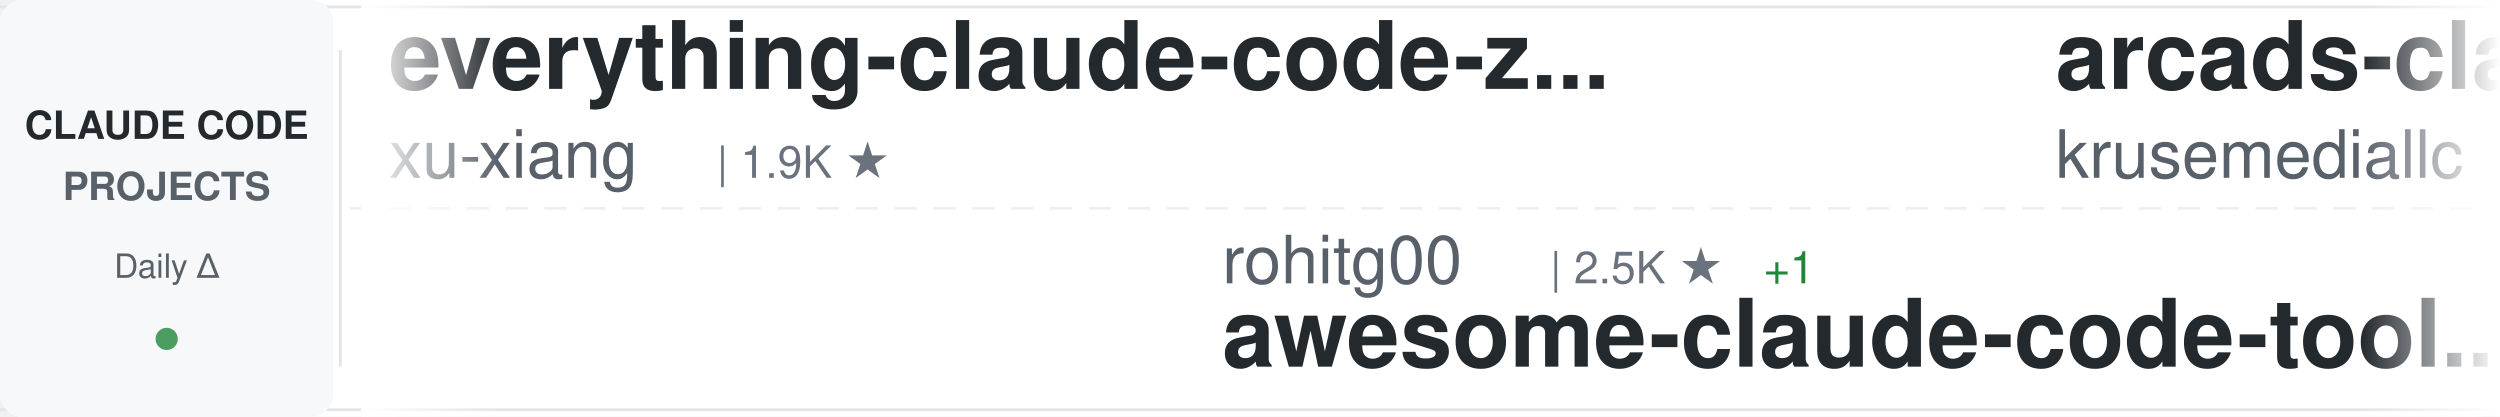
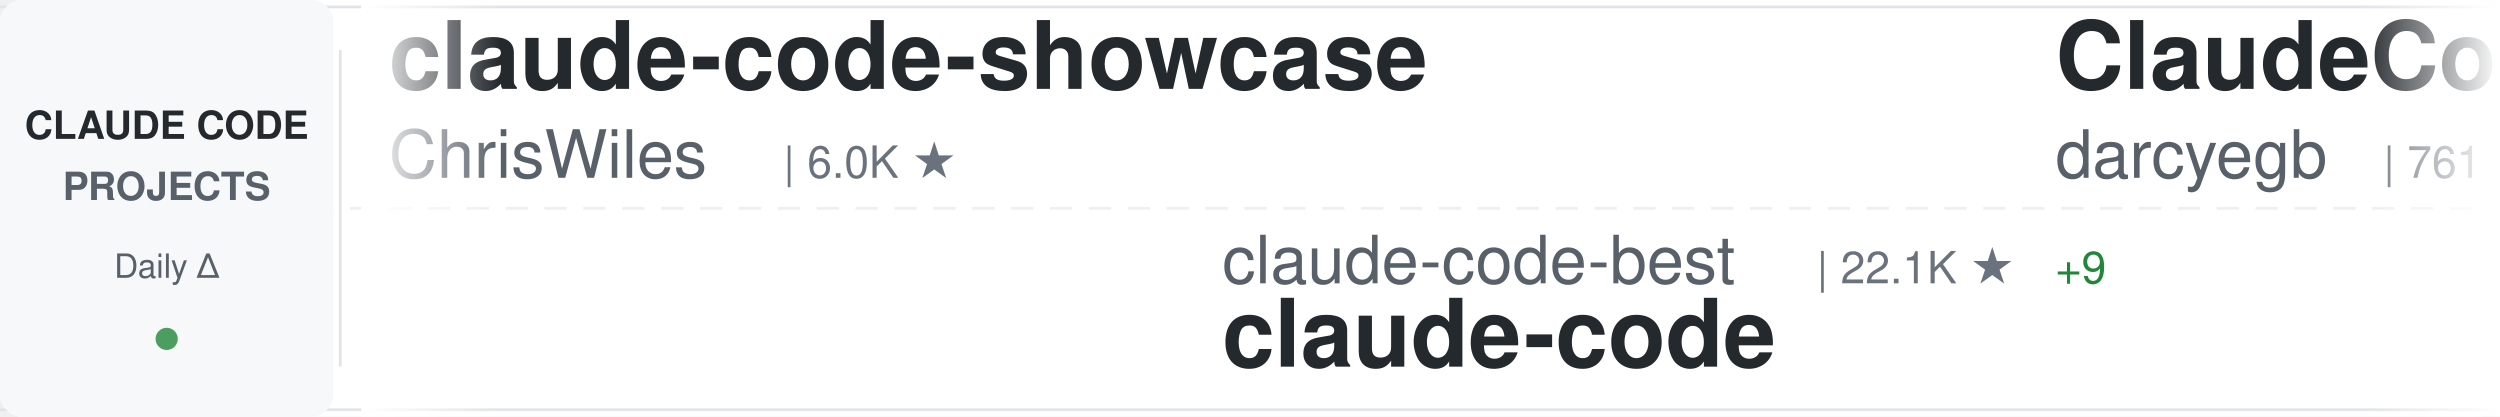
<svg xmlns="http://www.w3.org/2000/svg" width="900" height="150">
  <defs>
    <linearGradient id="awesomeLeftFade" x1="0%" y1="0%" x2="100%" y2="0%">
      <stop offset="0%" style="stop-color:#ffffff;stop-opacity:1" />
      <stop offset="100%" style="stop-color:#ffffff;stop-opacity:0" />
    </linearGradient>
    <linearGradient id="awesomeRightFade" x1="0%" y1="0%" x2="100%" y2="0%">
      <stop offset="0%" style="stop-color:#ffffff;stop-opacity:0" />
      <stop offset="100%" style="stop-color:#ffffff;stop-opacity:1" />
    </linearGradient>
  </defs>
  <rect width="900" height="150" fill="#ffffff" rx="8" />
  <rect x="0" y="2" width="900" height="1" fill="#e1e4e8" />
  <rect x="0" y="147" width="900" height="1" fill="#e1e4e8" />
  <line x1="0" y1="75" x2="900" y2="75" stroke="#e1e4e8" stroke-width="1" stroke-dasharray="8 6" opacity="0.6" />
  <rect x="0" y="0" width="120" height="150" fill="#f6f8fa" rx="8" />
  <text x="60" y="50" font-family="-apple-system, BlinkMacSystemFont, 'Segoe UI', Helvetica, Arial, sans-serif" font-size="14" font-weight="600" fill="#24292e" text-anchor="middle">CLAUDE CODE</text>
  <text x="60" y="72" font-family="-apple-system, BlinkMacSystemFont, 'Segoe UI', Helvetica, Arial, sans-serif" font-size="14" font-weight="600" fill="#586069" text-anchor="middle">PROJECTS</text>
  <text x="60" y="100" font-family="-apple-system, BlinkMacSystemFont, 'Segoe UI', Helvetica, Arial, sans-serif" font-size="12" font-weight="500" fill="#586069" text-anchor="middle">Daily Δ</text>
  <circle cx="60" cy="122" r="4" fill="#22863a" opacity="0.8" />
  <rect x="122" y="18" width="1" height="114" fill="#e1e4e8" />
  <clipPath id="awesomeTickerClip">
    <rect x="130" y="0" width="770" height="150" />
  </clipPath>
  <g clip-path="url(#awesomeTickerClip)">
    <g id="awesomeTickerItems">
      <animateTransform attributeName="transform" attributeType="XML" type="translate" from="0 0" to="-3000 0" dur="54s" repeatCount="indefinite" />
      <g transform="translate(0, 0)">
-         <text x="140" y="32" font-family="-apple-system, BlinkMacSystemFont, 'Segoe UI', Helvetica, Arial, sans-serif" font-size="34" font-weight="600" fill="#24292e">everything-claude-code-z...</text>
-         <text x="140" y="64" font-family="-apple-system, BlinkMacSystemFont, 'Segoe UI', Helvetica, Arial, sans-serif" font-size="24" font-weight="400" fill="#586069">xu-xiang</text>
-         <text x="258" y="64" font-family="-apple-system, BlinkMacSystemFont, 'Segoe UI', Helvetica, Arial, sans-serif" font-size="16" font-weight="500" fill="#6a737d">| 1.9K ★</text>
+         <text x="140" y="32" font-family="-apple-system, BlinkMacSystemFont, 'Segoe UI', Helvetica, Arial, sans-serif" font-size="34" font-weight="600" fill="#24292e">claude-code-showcase</text>
+         <text x="140" y="64" font-family="-apple-system, BlinkMacSystemFont, 'Segoe UI', Helvetica, Arial, sans-serif" font-size="24" font-weight="400" fill="#586069">ChrisWiles</text>
+         <text x="282" y="64" font-family="-apple-system, BlinkMacSystemFont, 'Segoe UI', Helvetica, Arial, sans-serif" font-size="16" font-weight="500" fill="#6a737d">| 6.0K ★</text>
      </g>
      <g transform="translate(300, 0)">
-         <text x="140" y="102" font-family="-apple-system, BlinkMacSystemFont, 'Segoe UI', Helvetica, Arial, sans-serif" font-size="24" font-weight="400" fill="#586069">rohitg00</text>
-         <text x="258" y="102" font-family="-apple-system, BlinkMacSystemFont, 'Segoe UI', Helvetica, Arial, sans-serif" font-size="16" font-weight="500" fill="#6a737d">| 2.5K ★</text>
-         <text x="335" y="102" font-family="-apple-system, BlinkMacSystemFont, 'Segoe UI', Helvetica, Arial, sans-serif" font-size="16" font-weight="500" fill="#22863a"> +1</text>
-         <text x="140" y="132" font-family="-apple-system, BlinkMacSystemFont, 'Segoe UI', Helvetica, Arial, sans-serif" font-size="34" font-weight="600" fill="#24292e">awesome-claude-code-tool...</text>
+         <text x="140" y="102" font-family="-apple-system, BlinkMacSystemFont, 'Segoe UI', Helvetica, Arial, sans-serif" font-size="24" font-weight="400" fill="#586069">claude-code-best</text>
+         <text x="354" y="102" font-family="-apple-system, BlinkMacSystemFont, 'Segoe UI', Helvetica, Arial, sans-serif" font-size="16" font-weight="500" fill="#6a737d">| 22.1K ★</text>
+         <text x="440" y="102" font-family="-apple-system, BlinkMacSystemFont, 'Segoe UI', Helvetica, Arial, sans-serif" font-size="16" font-weight="500" fill="#22863a"> +9</text>
+         <text x="140" y="132" font-family="-apple-system, BlinkMacSystemFont, 'Segoe UI', Helvetica, Arial, sans-serif" font-size="34" font-weight="600" fill="#24292e">claude-code</text>
      </g>
      <g transform="translate(600, 0)">
-         <text x="140" y="32" font-family="-apple-system, BlinkMacSystemFont, 'Segoe UI', Helvetica, Arial, sans-serif" font-size="34" font-weight="600" fill="#24292e">arcads-claude-code</text>
-         <text x="140" y="64" font-family="-apple-system, BlinkMacSystemFont, 'Segoe UI', Helvetica, Arial, sans-serif" font-size="24" font-weight="400" fill="#586069">krusemediallc</text>
-         <text x="318" y="64" font-family="-apple-system, BlinkMacSystemFont, 'Segoe UI', Helvetica, Arial, sans-serif" font-size="16" font-weight="500" fill="#6a737d">| 1.2K ★</text>
+         <text x="140" y="32" font-family="-apple-system, BlinkMacSystemFont, 'Segoe UI', Helvetica, Arial, sans-serif" font-size="34" font-weight="600" fill="#24292e">ClaudeCodeAgents</text>
+         <text x="140" y="64" font-family="-apple-system, BlinkMacSystemFont, 'Segoe UI', Helvetica, Arial, sans-serif" font-size="24" font-weight="400" fill="#586069">darcyegb</text>
+         <text x="258" y="64" font-family="-apple-system, BlinkMacSystemFont, 'Segoe UI', Helvetica, Arial, sans-serif" font-size="16" font-weight="500" fill="#6a737d">| 761 ★</text>
      </g>
      <g transform="translate(900, 0)">
-         <text x="140" y="102" font-family="-apple-system, BlinkMacSystemFont, 'Segoe UI', Helvetica, Arial, sans-serif" font-size="24" font-weight="400" fill="#586069">Chachamaru127</text>
-         <text x="318" y="102" font-family="-apple-system, BlinkMacSystemFont, 'Segoe UI', Helvetica, Arial, sans-serif" font-size="16" font-weight="500" fill="#6a737d">| 3.1K ★</text>
-         <text x="140" y="132" font-family="-apple-system, BlinkMacSystemFont, 'Segoe UI', Helvetica, Arial, sans-serif" font-size="34" font-weight="600" fill="#24292e">claude-code-harness</text>
+         <text x="140" y="102" font-family="-apple-system, BlinkMacSystemFont, 'Segoe UI', Helvetica, Arial, sans-serif" font-size="24" font-weight="400" fill="#586069">hangsman</text>
+         <text x="258" y="102" font-family="-apple-system, BlinkMacSystemFont, 'Segoe UI', Helvetica, Arial, sans-serif" font-size="16" font-weight="500" fill="#6a737d">| 791 ★</text>
+         <text x="140" y="132" font-family="-apple-system, BlinkMacSystemFont, 'Segoe UI', Helvetica, Arial, sans-serif" font-size="34" font-weight="600" fill="#24292e">claude-code-source</text>
      </g>
      <g transform="translate(1200, 0)">
-         <text x="140" y="32" font-family="-apple-system, BlinkMacSystemFont, 'Segoe UI', Helvetica, Arial, sans-serif" font-size="34" font-weight="600" fill="#24292e">oh-my-claudecode</text>
-         <text x="140" y="64" font-family="-apple-system, BlinkMacSystemFont, 'Segoe UI', Helvetica, Arial, sans-serif" font-size="24" font-weight="400" fill="#586069">Yeachan-Heo</text>
-         <text x="294" y="64" font-family="-apple-system, BlinkMacSystemFont, 'Segoe UI', Helvetica, Arial, sans-serif" font-size="16" font-weight="500" fill="#6a737d">| 38.6K ★</text>
-         <text x="380" y="64" font-family="-apple-system, BlinkMacSystemFont, 'Segoe UI', Helvetica, Arial, sans-serif" font-size="16" font-weight="500" fill="#22863a"> +3</text>
+         <text x="140" y="32" font-family="-apple-system, BlinkMacSystemFont, 'Segoe UI', Helvetica, Arial, sans-serif" font-size="34" font-weight="600" fill="#24292e">claude-code-source-build</text>
+         <text x="140" y="64" font-family="-apple-system, BlinkMacSystemFont, 'Segoe UI', Helvetica, Arial, sans-serif" font-size="24" font-weight="400" fill="#586069">andrew-kramer-inno</text>
+         <text x="378" y="64" font-family="-apple-system, BlinkMacSystemFont, 'Segoe UI', Helvetica, Arial, sans-serif" font-size="16" font-weight="500" fill="#6a737d">| 593 ★</text>
      </g>
      <g transform="translate(1500, 0)">
-         <text x="140" y="102" font-family="-apple-system, BlinkMacSystemFont, 'Segoe UI', Helvetica, Arial, sans-serif" font-size="24" font-weight="400" fill="#586069">musistudio</text>
-         <text x="282" y="102" font-family="-apple-system, BlinkMacSystemFont, 'Segoe UI', Helvetica, Arial, sans-serif" font-size="16" font-weight="500" fill="#6a737d">| 36.7K ★</text>
-         <text x="368" y="102" font-family="-apple-system, BlinkMacSystemFont, 'Segoe UI', Helvetica, Arial, sans-serif" font-size="16" font-weight="500" fill="#cb2431"> -4</text>
-         <text x="140" y="132" font-family="-apple-system, BlinkMacSystemFont, 'Segoe UI', Helvetica, Arial, sans-serif" font-size="34" font-weight="600" fill="#24292e">claude-code-router</text>
+         <text x="140" y="102" font-family="-apple-system, BlinkMacSystemFont, 'Segoe UI', Helvetica, Arial, sans-serif" font-size="24" font-weight="400" fill="#586069">disler</text>
+         <text x="234" y="102" font-family="-apple-system, BlinkMacSystemFont, 'Segoe UI', Helvetica, Arial, sans-serif" font-size="16" font-weight="500" fill="#6a737d">| 3.9K ★</text>
+         <text x="140" y="132" font-family="-apple-system, BlinkMacSystemFont, 'Segoe UI', Helvetica, Arial, sans-serif" font-size="34" font-weight="600" fill="#24292e">claude-code-hooks-master...</text>
      </g>
      <g transform="translate(1800, 0)">
-         <text x="140" y="32" font-family="-apple-system, BlinkMacSystemFont, 'Segoe UI', Helvetica, Arial, sans-serif" font-size="34" font-weight="600" fill="#24292e">claude-code-proxy</text>
-         <text x="140" y="64" font-family="-apple-system, BlinkMacSystemFont, 'Segoe UI', Helvetica, Arial, sans-serif" font-size="24" font-weight="400" fill="#586069">1rgs</text>
-         <text x="210" y="64" font-family="-apple-system, BlinkMacSystemFont, 'Segoe UI', Helvetica, Arial, sans-serif" font-size="16" font-weight="500" fill="#6a737d">| 3.7K ★</text>
+         <text x="140" y="32" font-family="-apple-system, BlinkMacSystemFont, 'Segoe UI', Helvetica, Arial, sans-serif" font-size="34" font-weight="600" fill="#24292e">claude-code</text>
+         <text x="140" y="64" font-family="-apple-system, BlinkMacSystemFont, 'Segoe UI', Helvetica, Arial, sans-serif" font-size="24" font-weight="400" fill="#586069">lowcortisolprogrammer</text>
+         <text x="414" y="64" font-family="-apple-system, BlinkMacSystemFont, 'Segoe UI', Helvetica, Arial, sans-serif" font-size="16" font-weight="500" fill="#6a737d">| 171 ★</text>
      </g>
      <g transform="translate(2100, 0)">
-         <text x="140" y="102" font-family="-apple-system, BlinkMacSystemFont, 'Segoe UI', Helvetica, Arial, sans-serif" font-size="24" font-weight="400" fill="#586069">ChrisWiles</text>
-         <text x="282" y="102" font-family="-apple-system, BlinkMacSystemFont, 'Segoe UI', Helvetica, Arial, sans-serif" font-size="16" font-weight="500" fill="#6a737d">| 6.0K ★</text>
-         <text x="140" y="132" font-family="-apple-system, BlinkMacSystemFont, 'Segoe UI', Helvetica, Arial, sans-serif" font-size="34" font-weight="600" fill="#24292e">claude-code-showcase</text>
+         <text x="140" y="102" font-family="-apple-system, BlinkMacSystemFont, 'Segoe UI', Helvetica, Arial, sans-serif" font-size="24" font-weight="400" fill="#586069">davila7</text>
+         <text x="246" y="102" font-family="-apple-system, BlinkMacSystemFont, 'Segoe UI', Helvetica, Arial, sans-serif" font-size="16" font-weight="500" fill="#6a737d">| 30.3K ★</text>
+         <text x="332" y="102" font-family="-apple-system, BlinkMacSystemFont, 'Segoe UI', Helvetica, Arial, sans-serif" font-size="16" font-weight="500" fill="#22863a"> +1</text>
+         <text x="140" y="132" font-family="-apple-system, BlinkMacSystemFont, 'Segoe UI', Helvetica, Arial, sans-serif" font-size="34" font-weight="600" fill="#24292e">claude-code-templates</text>
      </g>
      <g transform="translate(2400, 0)">
-         <text x="140" y="32" font-family="-apple-system, BlinkMacSystemFont, 'Segoe UI', Helvetica, Arial, sans-serif" font-size="34" font-weight="600" fill="#24292e">claude-code-source-code</text>
-         <text x="140" y="64" font-family="-apple-system, BlinkMacSystemFont, 'Segoe UI', Helvetica, Arial, sans-serif" font-size="24" font-weight="400" fill="#586069">777genius</text>
-         <text x="270" y="64" font-family="-apple-system, BlinkMacSystemFont, 'Segoe UI', Helvetica, Arial, sans-serif" font-size="16" font-weight="500" fill="#6a737d">| 926 ★</text>
+         <text x="140" y="32" font-family="-apple-system, BlinkMacSystemFont, 'Segoe UI', Helvetica, Arial, sans-serif" font-size="34" font-weight="600" fill="#24292e">awesome-claude-code-plug...</text>
+         <text x="140" y="64" font-family="-apple-system, BlinkMacSystemFont, 'Segoe UI', Helvetica, Arial, sans-serif" font-size="24" font-weight="400" fill="#586069">ccplugins</text>
+         <text x="270" y="64" font-family="-apple-system, BlinkMacSystemFont, 'Segoe UI', Helvetica, Arial, sans-serif" font-size="16" font-weight="500" fill="#6a737d">| 916 ★</text>
+         <text x="338" y="64" font-family="-apple-system, BlinkMacSystemFont, 'Segoe UI', Helvetica, Arial, sans-serif" font-size="16" font-weight="500" fill="#22863a"> +1</text>
      </g>
      <g transform="translate(2700, 0)">
-         <text x="140" y="102" font-family="-apple-system, BlinkMacSystemFont, 'Segoe UI', Helvetica, Arial, sans-serif" font-size="24" font-weight="400" fill="#586069">davila7</text>
-         <text x="246" y="102" font-family="-apple-system, BlinkMacSystemFont, 'Segoe UI', Helvetica, Arial, sans-serif" font-size="16" font-weight="500" fill="#6a737d">| 30.3K ★</text>
-         <text x="332" y="102" font-family="-apple-system, BlinkMacSystemFont, 'Segoe UI', Helvetica, Arial, sans-serif" font-size="16" font-weight="500" fill="#22863a"> +4</text>
-         <text x="140" y="132" font-family="-apple-system, BlinkMacSystemFont, 'Segoe UI', Helvetica, Arial, sans-serif" font-size="34" font-weight="600" fill="#24292e">claude-code-templates</text>
+         <text x="140" y="102" font-family="-apple-system, BlinkMacSystemFont, 'Segoe UI', Helvetica, Arial, sans-serif" font-size="24" font-weight="400" fill="#586069">jqueryscript</text>
+         <text x="306" y="102" font-family="-apple-system, BlinkMacSystemFont, 'Segoe UI', Helvetica, Arial, sans-serif" font-size="16" font-weight="500" fill="#6a737d">| 501 ★</text>
+         <text x="140" y="132" font-family="-apple-system, BlinkMacSystemFont, 'Segoe UI', Helvetica, Arial, sans-serif" font-size="34" font-weight="600" fill="#24292e">awesome-claude-code</text>
      </g>
      <g transform="translate(3000, 0)">
-         <text x="140" y="32" font-family="-apple-system, BlinkMacSystemFont, 'Segoe UI', Helvetica, Arial, sans-serif" font-size="34" font-weight="600" fill="#24292e">everything-claude-code-z...</text>
-         <text x="140" y="64" font-family="-apple-system, BlinkMacSystemFont, 'Segoe UI', Helvetica, Arial, sans-serif" font-size="24" font-weight="400" fill="#586069">xu-xiang</text>
-         <text x="258" y="64" font-family="-apple-system, BlinkMacSystemFont, 'Segoe UI', Helvetica, Arial, sans-serif" font-size="16" font-weight="500" fill="#6a737d">| 1.9K ★</text>
+         <text x="140" y="32" font-family="-apple-system, BlinkMacSystemFont, 'Segoe UI', Helvetica, Arial, sans-serif" font-size="34" font-weight="600" fill="#24292e">claude-code-showcase</text>
+         <text x="140" y="64" font-family="-apple-system, BlinkMacSystemFont, 'Segoe UI', Helvetica, Arial, sans-serif" font-size="24" font-weight="400" fill="#586069">ChrisWiles</text>
+         <text x="282" y="64" font-family="-apple-system, BlinkMacSystemFont, 'Segoe UI', Helvetica, Arial, sans-serif" font-size="16" font-weight="500" fill="#6a737d">| 6.0K ★</text>
      </g>
      <g transform="translate(3300, 0)">
-         <text x="140" y="102" font-family="-apple-system, BlinkMacSystemFont, 'Segoe UI', Helvetica, Arial, sans-serif" font-size="24" font-weight="400" fill="#586069">rohitg00</text>
-         <text x="258" y="102" font-family="-apple-system, BlinkMacSystemFont, 'Segoe UI', Helvetica, Arial, sans-serif" font-size="16" font-weight="500" fill="#6a737d">| 2.5K ★</text>
-         <text x="335" y="102" font-family="-apple-system, BlinkMacSystemFont, 'Segoe UI', Helvetica, Arial, sans-serif" font-size="16" font-weight="500" fill="#22863a"> +1</text>
-         <text x="140" y="132" font-family="-apple-system, BlinkMacSystemFont, 'Segoe UI', Helvetica, Arial, sans-serif" font-size="34" font-weight="600" fill="#24292e">awesome-claude-code-tool...</text>
+         <text x="140" y="102" font-family="-apple-system, BlinkMacSystemFont, 'Segoe UI', Helvetica, Arial, sans-serif" font-size="24" font-weight="400" fill="#586069">claude-code-best</text>
+         <text x="354" y="102" font-family="-apple-system, BlinkMacSystemFont, 'Segoe UI', Helvetica, Arial, sans-serif" font-size="16" font-weight="500" fill="#6a737d">| 22.1K ★</text>
+         <text x="440" y="102" font-family="-apple-system, BlinkMacSystemFont, 'Segoe UI', Helvetica, Arial, sans-serif" font-size="16" font-weight="500" fill="#22863a"> +9</text>
+         <text x="140" y="132" font-family="-apple-system, BlinkMacSystemFont, 'Segoe UI', Helvetica, Arial, sans-serif" font-size="34" font-weight="600" fill="#24292e">claude-code</text>
      </g>
      <g transform="translate(3600, 0)">
-         <text x="140" y="32" font-family="-apple-system, BlinkMacSystemFont, 'Segoe UI', Helvetica, Arial, sans-serif" font-size="34" font-weight="600" fill="#24292e">arcads-claude-code</text>
-         <text x="140" y="64" font-family="-apple-system, BlinkMacSystemFont, 'Segoe UI', Helvetica, Arial, sans-serif" font-size="24" font-weight="400" fill="#586069">krusemediallc</text>
-         <text x="318" y="64" font-family="-apple-system, BlinkMacSystemFont, 'Segoe UI', Helvetica, Arial, sans-serif" font-size="16" font-weight="500" fill="#6a737d">| 1.2K ★</text>
+         <text x="140" y="32" font-family="-apple-system, BlinkMacSystemFont, 'Segoe UI', Helvetica, Arial, sans-serif" font-size="34" font-weight="600" fill="#24292e">ClaudeCodeAgents</text>
+         <text x="140" y="64" font-family="-apple-system, BlinkMacSystemFont, 'Segoe UI', Helvetica, Arial, sans-serif" font-size="24" font-weight="400" fill="#586069">darcyegb</text>
+         <text x="258" y="64" font-family="-apple-system, BlinkMacSystemFont, 'Segoe UI', Helvetica, Arial, sans-serif" font-size="16" font-weight="500" fill="#6a737d">| 761 ★</text>
      </g>
      <g transform="translate(3900, 0)">
-         <text x="140" y="102" font-family="-apple-system, BlinkMacSystemFont, 'Segoe UI', Helvetica, Arial, sans-serif" font-size="24" font-weight="400" fill="#586069">Chachamaru127</text>
-         <text x="318" y="102" font-family="-apple-system, BlinkMacSystemFont, 'Segoe UI', Helvetica, Arial, sans-serif" font-size="16" font-weight="500" fill="#6a737d">| 3.1K ★</text>
-         <text x="140" y="132" font-family="-apple-system, BlinkMacSystemFont, 'Segoe UI', Helvetica, Arial, sans-serif" font-size="34" font-weight="600" fill="#24292e">claude-code-harness</text>
+         <text x="140" y="102" font-family="-apple-system, BlinkMacSystemFont, 'Segoe UI', Helvetica, Arial, sans-serif" font-size="24" font-weight="400" fill="#586069">hangsman</text>
+         <text x="258" y="102" font-family="-apple-system, BlinkMacSystemFont, 'Segoe UI', Helvetica, Arial, sans-serif" font-size="16" font-weight="500" fill="#6a737d">| 791 ★</text>
+         <text x="140" y="132" font-family="-apple-system, BlinkMacSystemFont, 'Segoe UI', Helvetica, Arial, sans-serif" font-size="34" font-weight="600" fill="#24292e">claude-code-source</text>
      </g>
    </g>
  </g>
  <rect x="130" y="0" width="50" height="150" fill="url(#awesomeLeftFade)" />
  <rect x="850" y="0" width="50" height="150" fill="url(#awesomeRightFade)" />
</svg>
